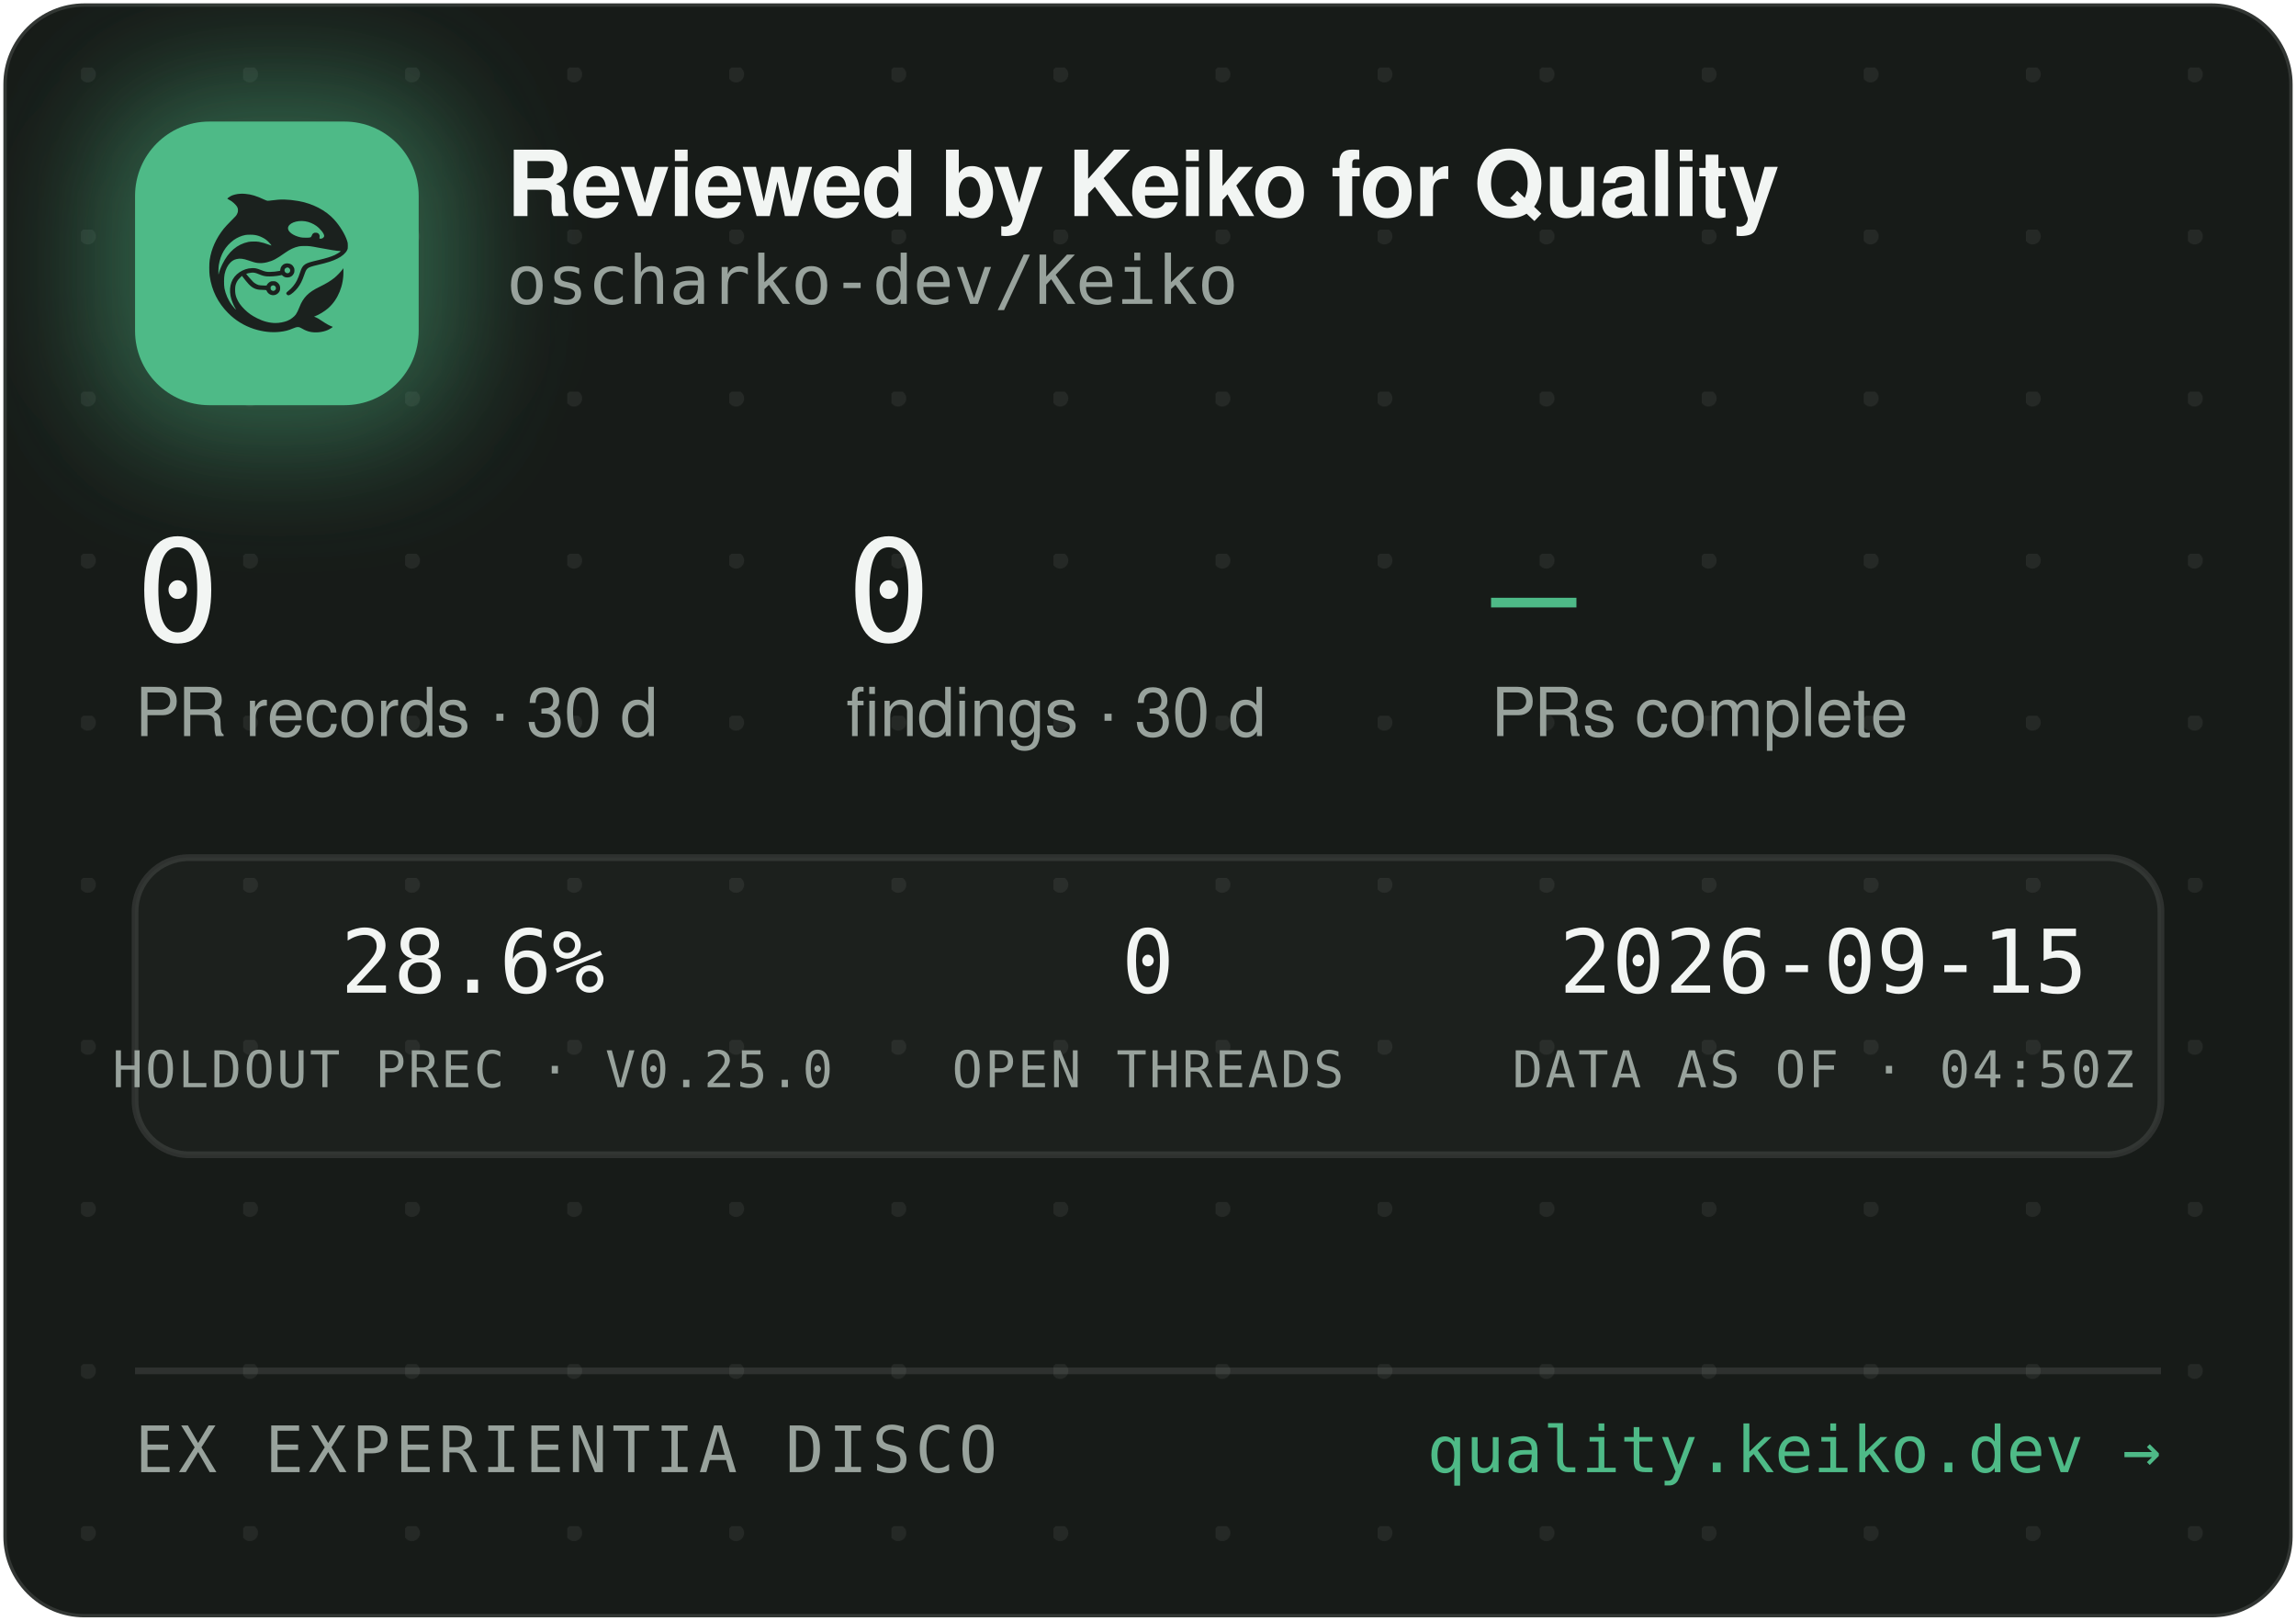
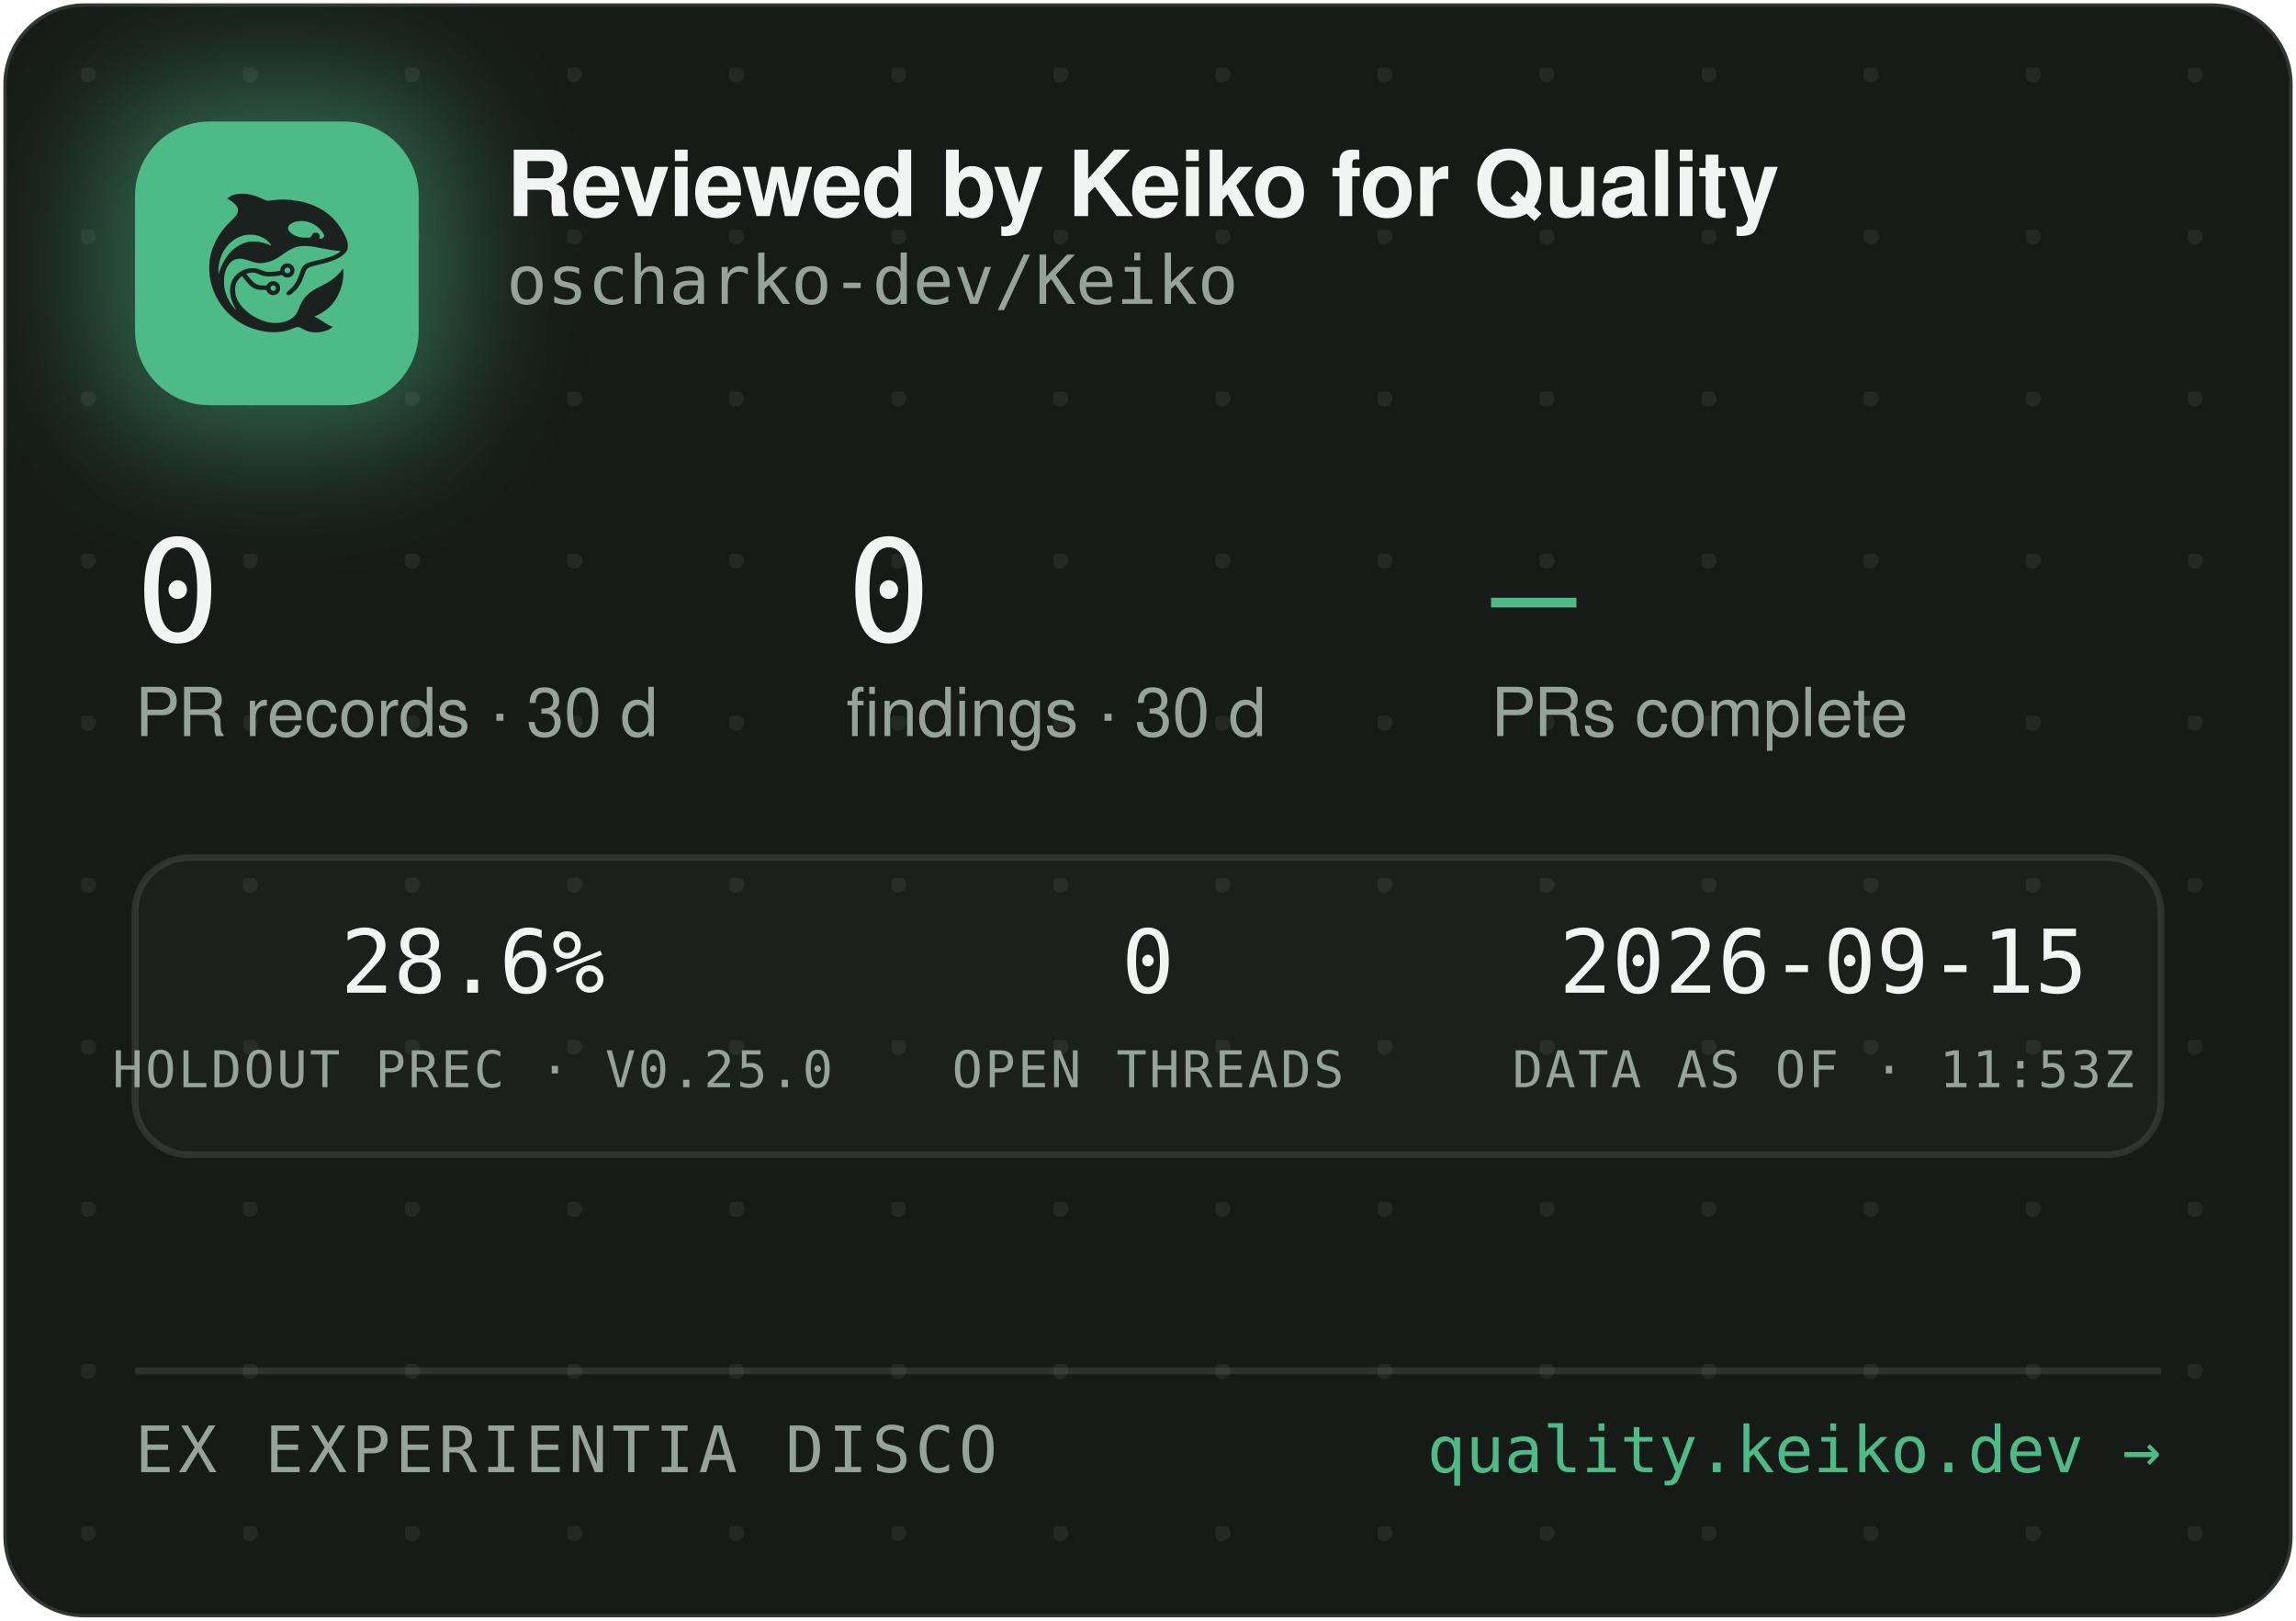
<svg xmlns="http://www.w3.org/2000/svg" width="340" height="240" viewBox="0 0 340 240" role="img" aria-label="Reviewed by Keiko for Quality — oscharko-dev/Keiko">
  <defs>
    <pattern id="dots" width="24" height="24" patternUnits="userSpaceOnUse" x="12" y="10">
      <circle cx="1" cy="1" r="1.2" fill="rgba(233,237,235,0.07)" />
    </pattern>
    <filter id="glow" x="-60%" y="-60%" width="220%" height="220%">
      <feGaussianBlur stdDeviation="9" />
    </filter>
    <clipPath id="card">
      <rect x="0.5" y="0.5" width="339" height="239" rx="12" />
    </clipPath>
  </defs>
  <rect x="0.5" y="0.5" width="339" height="239" rx="12" fill="#171B18" stroke="rgba(255,255,255,0.12)" />
  <rect x="0.5" y="0.5" width="339" height="239" rx="12" fill="url(#dots)" />
  <g clip-path="url(#card)">
    <rect x="14" y="12" width="54" height="54" rx="16" fill="rgba(78,186,135,0.45)" filter="url(#glow)" />
    <rect x="20" y="18" width="42" height="42" rx="11" fill="#4EBA87" />
    <g transform="translate(24,22) scale(0.03320312)">
      <g transform="translate(1024 0) scale(-1 1)">
        <g transform="translate(1024, 1024) scale(-0.1, -0.1)" fill="#1B211E" stroke="none">
          <path d="M3465 8223 c-144 -8 -314 -52 -408 -105 -69 -39 -146 -99 -146 -113 0 -5 30 -24 68 -42 146 -70 323 -229 377 -340 25 -49 29 -70 29 -138 -1 -72 -5 -88 -39 -160 -36 -75 -54 -95 -265 -305 -134 -132 -270 -279 -331 -355 -339 -425 -552 -896 -626 -1390 -25 -165 -25 -549 0 -720 92 -645 368 -1196 826 -1655 322 -324 710 -562 1145 -704 389 -126 793 -172 1155 -130 235 27 377 63 579 149 205 87 268 86 423 -7 102 -62 231 -115 335 -138 247 -56 562 -26 794 74 92 40 244 136 232 146 -4 3 -26 12 -48 19 -86 28 -246 116 -385 211 -162 112 -284 182 -357 207 l-48 17 40 15 c185 70 436 223 595 363 438 386 695 1014 678 1663 l-3 120 -50 -70 c-64 -90 -248 -280 -350 -362 -171 -136 -366 -255 -645 -391 -288 -140 -442 -243 -590 -391 -136 -137 -247 -316 -325 -526 -47 -127 -114 -262 -160 -326 -79 -107 -237 -224 -384 -283 -136 -55 -355 -96 -514 -96 -274 0 -548 71 -832 215 -242 123 -375 216 -553 389 -175 171 -287 332 -361 517 -44 114 -63 216 -63 359 0 152 17 233 74 350 35 70 59 102 136 179 l95 94 21 -29 c55 -75 219 -277 277 -338 171 -183 337 -256 582 -256 56 0 126 -3 155 -7 53 -6 54 -7 76 -57 30 -66 97 -128 172 -156 151 -57 318 11 395 160 33 62 34 193 3 261 -30 64 -88 125 -148 157 -44 23 -63 27 -141 27 -78 0 -97 -4 -140 -27 -58 -30 -131 -105 -141 -142 -6 -25 -8 -26 -93 -26 -47 0 -131 5 -186 10 -87 8 -111 15 -182 51 -45 22 -109 66 -143 96 -59 53 -326 361 -319 367 14 11 179 47 241 52 102 9 177 -7 318 -66 158 -66 243 -89 357 -99 157 -12 413 5 582 40 l93 19 44 -39 c59 -52 135 -75 228 -69 117 8 212 72 262 176 23 47 28 71 28 138 0 70 -4 89 -29 138 -55 110 -145 167 -270 174 -65 3 -91 0 -137 -18 -107 -40 -183 -140 -195 -257 l-6 -52 -51 -11 c-104 -23 -285 -41 -411 -42 -149 -1 -211 12 -402 88 -186 74 -256 88 -403 81 -193 -8 -377 -70 -546 -182 -342 -228 -485 -611 -399 -1064 30 -157 119 -388 209 -541 20 -35 35 -64 33 -66 -8 -8 -111 108 -190 214 -154 206 -278 489 -324 737 -28 154 -25 492 6 635 46 216 133 391 256 514 82 82 161 128 271 156 152 39 300 23 529 -57 217 -76 308 -101 410 -114 137 -17 284 -7 426 30 272 70 414 145 809 425 217 153 399 238 610 283 64 14 129 18 265 18 197 0 269 -9 615 -76 461 -89 843 -149 952 -149 41 0 41 0 23 -20 -28 -31 -169 -119 -254 -158 -167 -77 -388 -145 -716 -222 -399 -93 -508 -128 -608 -194 -102 -68 -160 -160 -217 -346 -35 -115 -102 -286 -149 -378 -85 -168 -227 -341 -377 -458 -105 -82 -115 -107 -69 -162 29 -34 65 -44 109 -29 86 29 261 181 371 322 126 162 201 309 295 581 61 176 90 232 145 283 62 57 163 93 470 165 439 104 640 169 863 278 206 100 368 240 434 375 32 67 33 71 33 198 -1 120 -3 138 -34 229 -98 294 -319 655 -573 936 -381 421 -968 723 -1618 834 -448 76 -767 83 -1169 25 -80 -12 -165 -19 -190 -17 -26 3 -90 26 -146 53 -343 162 -576 233 -842 255 -114 9 -141 10 -248 3z m2926 -1227 c164 -27 346 -102 485 -202 181 -129 354 -348 354 -448 0 -64 -75 -126 -154 -126 -60 0 -63 4 -52 70 8 50 7 65 -9 100 -29 64 -74 93 -151 98 -54 4 -70 1 -107 -21 -42 -25 -61 -52 -91 -129 -25 -64 -55 -73 -246 -73 -121 0 -187 5 -248 18 -318 70 -556 242 -556 402 0 218 388 374 775 311z m-2249 -611 c119 -21 208 -50 321 -106 114 -56 177 -100 266 -184 67 -63 157 -173 148 -181 -2 -3 -61 18 -130 45 -131 52 -298 100 -427 122 -113 20 -367 17 -470 -4 -502 -106 -885 -433 -1160 -992 -70 -142 -160 -379 -160 -424 0 -9 -5 -23 -11 -31 -13 -19 -5 316 10 410 80 482 295 846 661 1117 145 107 350 197 522 228 100 18 326 18 430 0z m1485 -1456 c95 -36 119 -159 42 -223 -78 -66 -209 -1 -209 104 0 60 33 100 99 121 36 10 36 10 68 -2z m-591 -822 c29 -26 37 -42 40 -77 6 -54 -9 -86 -55 -117 -41 -28 -70 -29 -119 -4 -44 22 -62 55 -62 112 0 51 13 75 53 99 50 31 101 26 143 -13z" />
        </g>
      </g>
    </g>
    <text x="75" y="32" font-family="-apple-system,'Segoe UI',Helvetica,Arial,sans-serif" font-size="13.5" font-weight="650" letter-spacing="-0.14" fill="#F2F5F3">Reviewed by Keiko for Quality</text>
    <text x="75" y="45" font-family="'JetBrains Mono',SFMono-Regular,Consolas,Menlo,monospace" font-size="10" fill="#98A29C">oscharko-dev/Keiko</text>
    <text x="20" y="95" font-family="'JetBrains Mono',SFMono-Regular,Consolas,Menlo,monospace" font-size="21" fill="#F2F5F3">0</text>
    <text x="20" y="109" font-family="-apple-system,'Segoe UI',Helvetica,Arial,sans-serif" font-size="10" fill="#98A29C">PR records · 30 d</text>
    <text x="125.3" y="95" font-family="'JetBrains Mono',SFMono-Regular,Consolas,Menlo,monospace" font-size="21" fill="#F2F5F3">0</text>
    <text x="125.3" y="109" font-family="-apple-system,'Segoe UI',Helvetica,Arial,sans-serif" font-size="10" fill="#98A29C">findings · 30 d</text>
    <text x="220.8" y="95" font-family="'JetBrains Mono',SFMono-Regular,Consolas,Menlo,monospace" font-size="21" fill="#4EBA87">—</text>
    <text x="220.8" y="109" font-family="-apple-system,'Segoe UI',Helvetica,Arial,sans-serif" font-size="10" fill="#98A29C">PRs complete</text>
    <rect x="20" y="127" width="300" height="44" rx="8" fill="rgba(255,255,255,0.025)" stroke="rgba(255,255,255,0.1)" />
    <text x="70" y="147" text-anchor="middle" font-family="'JetBrains Mono',SFMono-Regular,Consolas,Menlo,monospace" font-size="13" fill="#F2F5F3">28.6%</text>
    <text x="70" y="161" text-anchor="middle" font-family="'JetBrains Mono',SFMono-Regular,Consolas,Menlo,monospace" font-size="7.5" letter-spacing="0.35" fill="#98A29C">HOLDOUT PREC · V0.25.0</text>
    <text x="170" y="147" text-anchor="middle" font-family="'JetBrains Mono',SFMono-Regular,Consolas,Menlo,monospace" font-size="13" fill="#F2F5F3">0</text>
    <text x="170" y="161" text-anchor="middle" font-family="'JetBrains Mono',SFMono-Regular,Consolas,Menlo,monospace" font-size="7.5" letter-spacing="0.35" fill="#98A29C">OPEN THREADS</text>
    <text x="270" y="147" text-anchor="middle" font-family="'JetBrains Mono',SFMono-Regular,Consolas,Menlo,monospace" font-size="13" fill="#F2F5F3">2026-09-15</text>
-     <text x="270" y="161" text-anchor="middle" font-family="'JetBrains Mono',SFMono-Regular,Consolas,Menlo,monospace" font-size="7.5" letter-spacing="0.35" fill="#98A29C">DATA AS OF · 04:50Z</text>
+     <text x="270" y="161" text-anchor="middle" font-family="'JetBrains Mono',SFMono-Regular,Consolas,Menlo,monospace" font-size="7.5" letter-spacing="0.35" fill="#98A29C">DATA AS OF · 11:53Z</text>
    <line x1="20" y1="203" x2="320" y2="203" stroke="rgba(255,255,255,0.1)" />
    <text x="20" y="218" font-family="'JetBrains Mono',SFMono-Regular,Consolas,Menlo,monospace" font-size="9.5" letter-spacing="0.7" fill="#98A29C">EX EXPERIENTIA DISCO</text>
    <text x="320" y="218" text-anchor="end" font-family="'JetBrains Mono',SFMono-Regular,Consolas,Menlo,monospace" font-size="9.5" fill="#4EBA87">quality.keiko.dev →</text>
  </g>
</svg>
